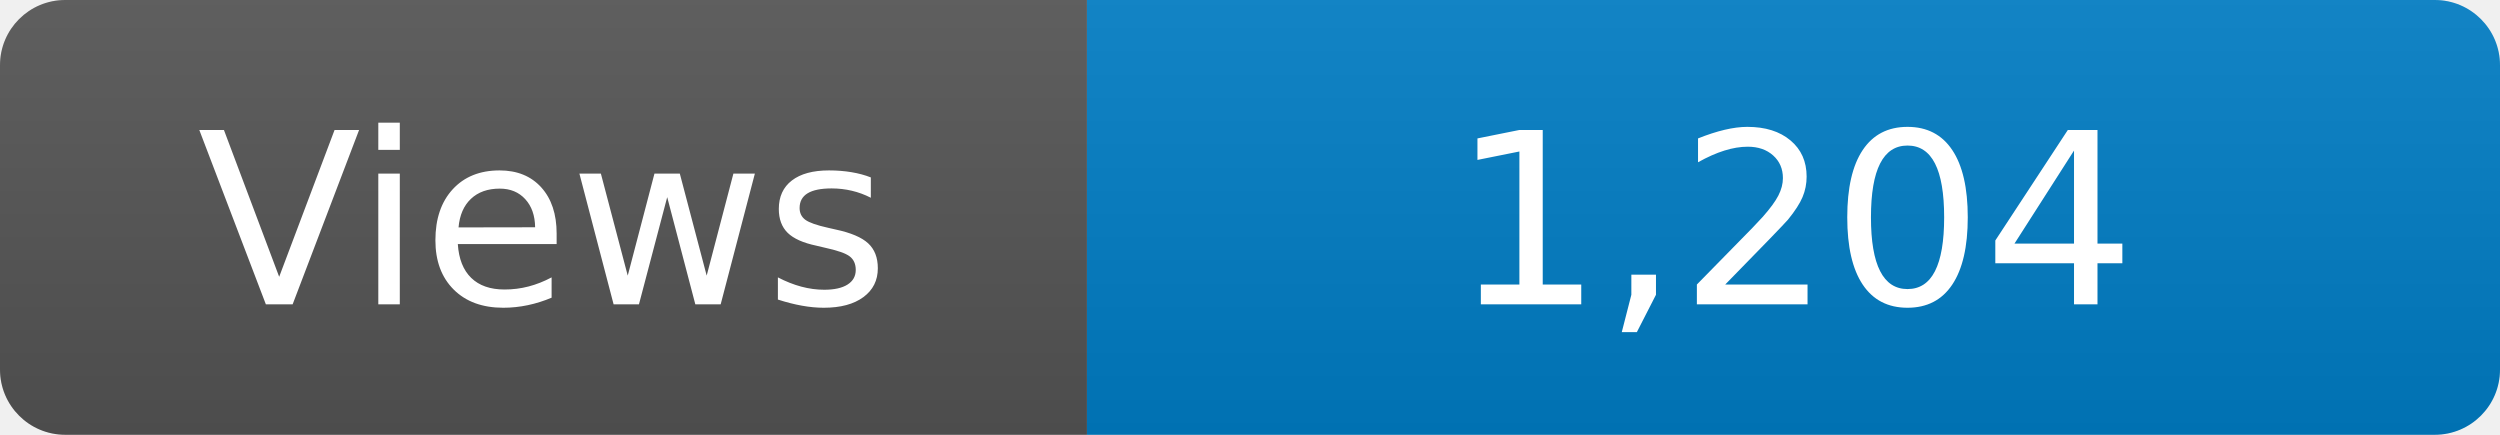
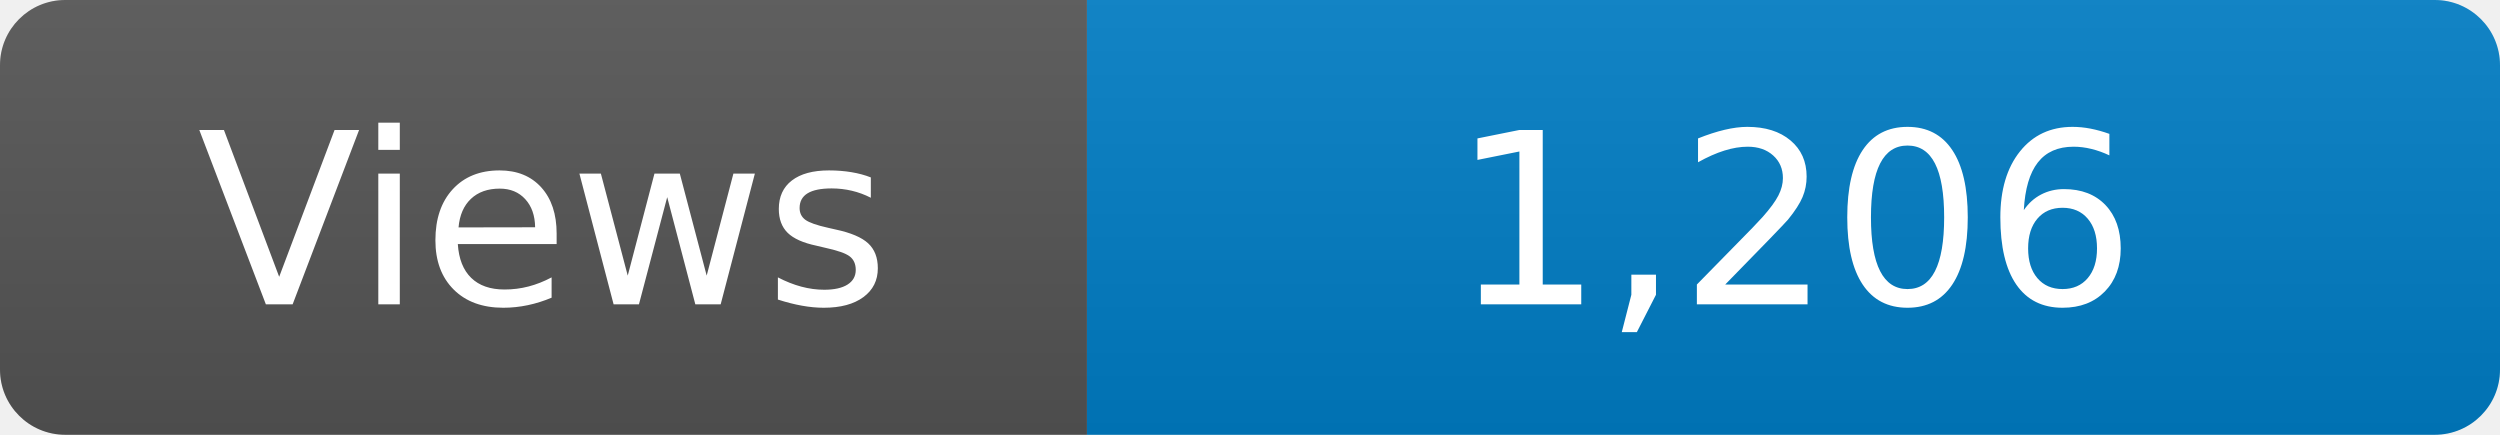
<svg xmlns="http://www.w3.org/2000/svg" width="115" height="20" role="img" aria-label="Maintained?: yes">
  <linearGradient id="s" x2="0" y2="100%">
    <stop offset="0" stop-color="#bbb" stop-opacity=".1" />
    <stop offset="1" stop-opacity=".1" />
  </linearGradient>
  <clipPath id="r">
    <rect width="115" height="20" rx="3" fill="#fff" />
  </clipPath>
  <g clip-path="url(#r)">
    <rect width="50" height="20" fill="#555" />
    <rect x="50" width="160" height="20" fill="#007ec6" />
    <rect width="115" height="20" fill="url(#s)" />
  </g>
  <g fill="#fff" text-anchor="middle" font-family="Verdana,Geneva,DejaVu Sans,sans-serif" font-size="110">
    <text x="250" y="140" transform="scale(.1)" fill="#fff">Views</text>
-     <text x="825" y="140" transform="scale(.1)" fill="#fff">1,204</text>
+     <text x="825" y="140" transform="scale(.1)" fill="#fff">1,206</text>
  </g>
</svg>
